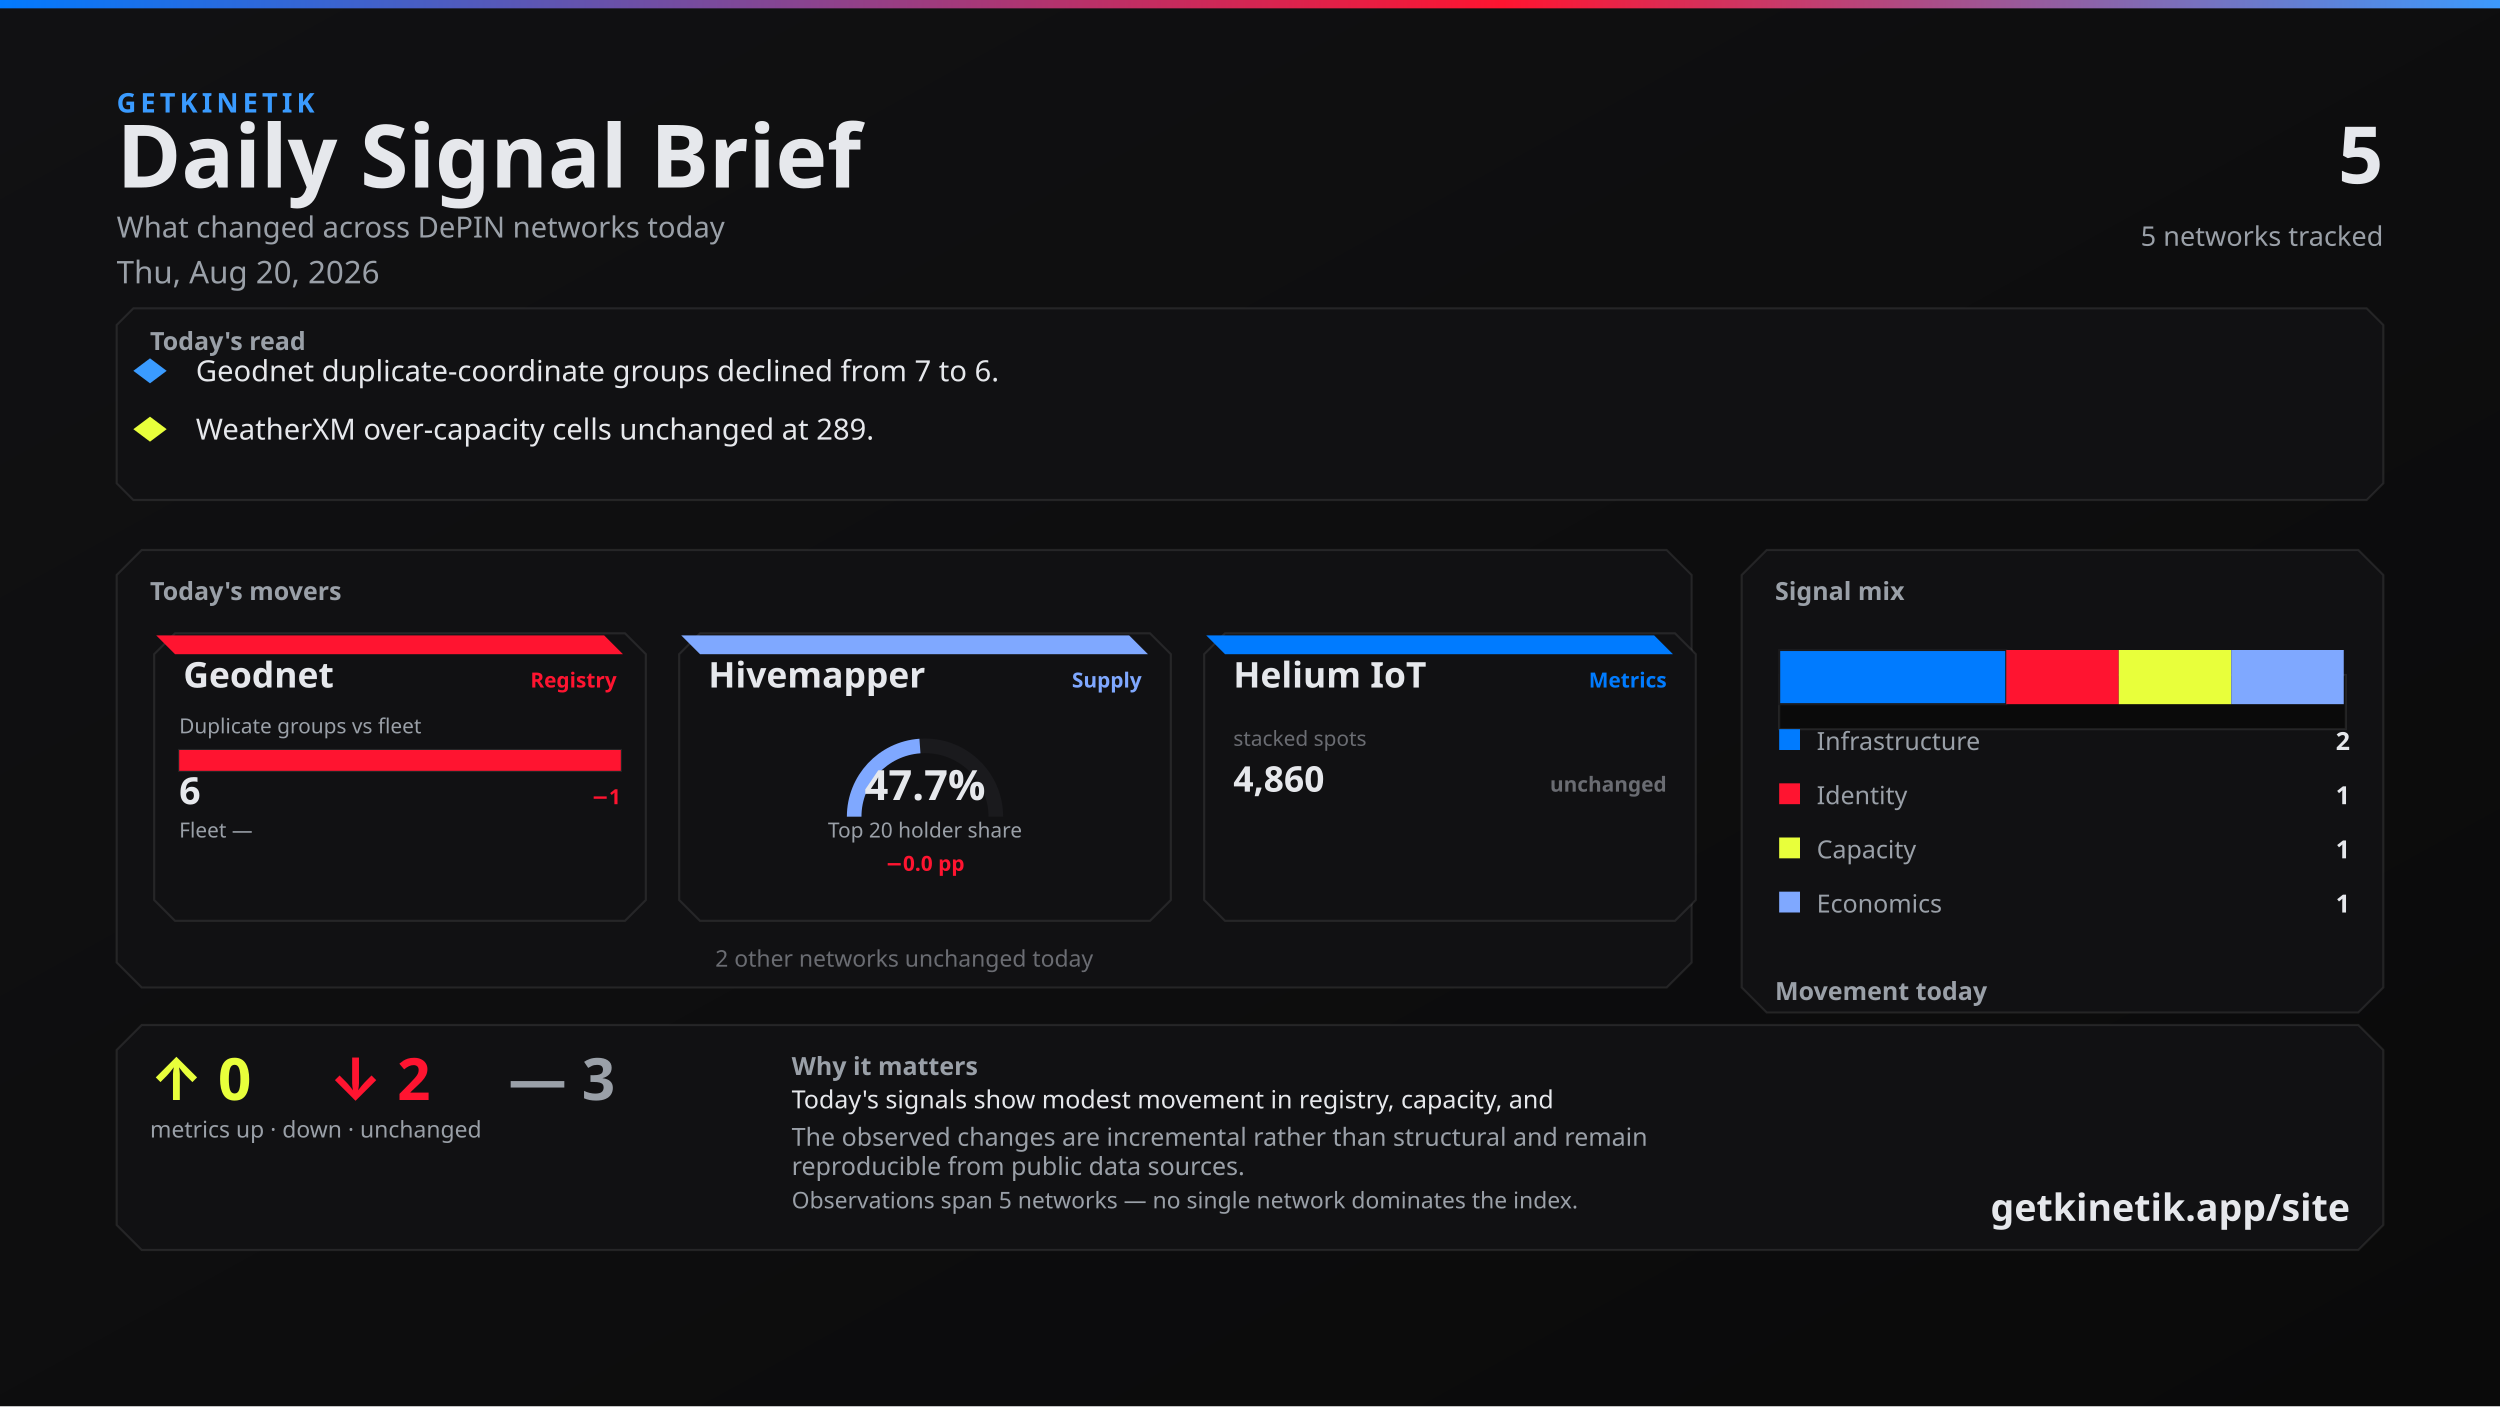
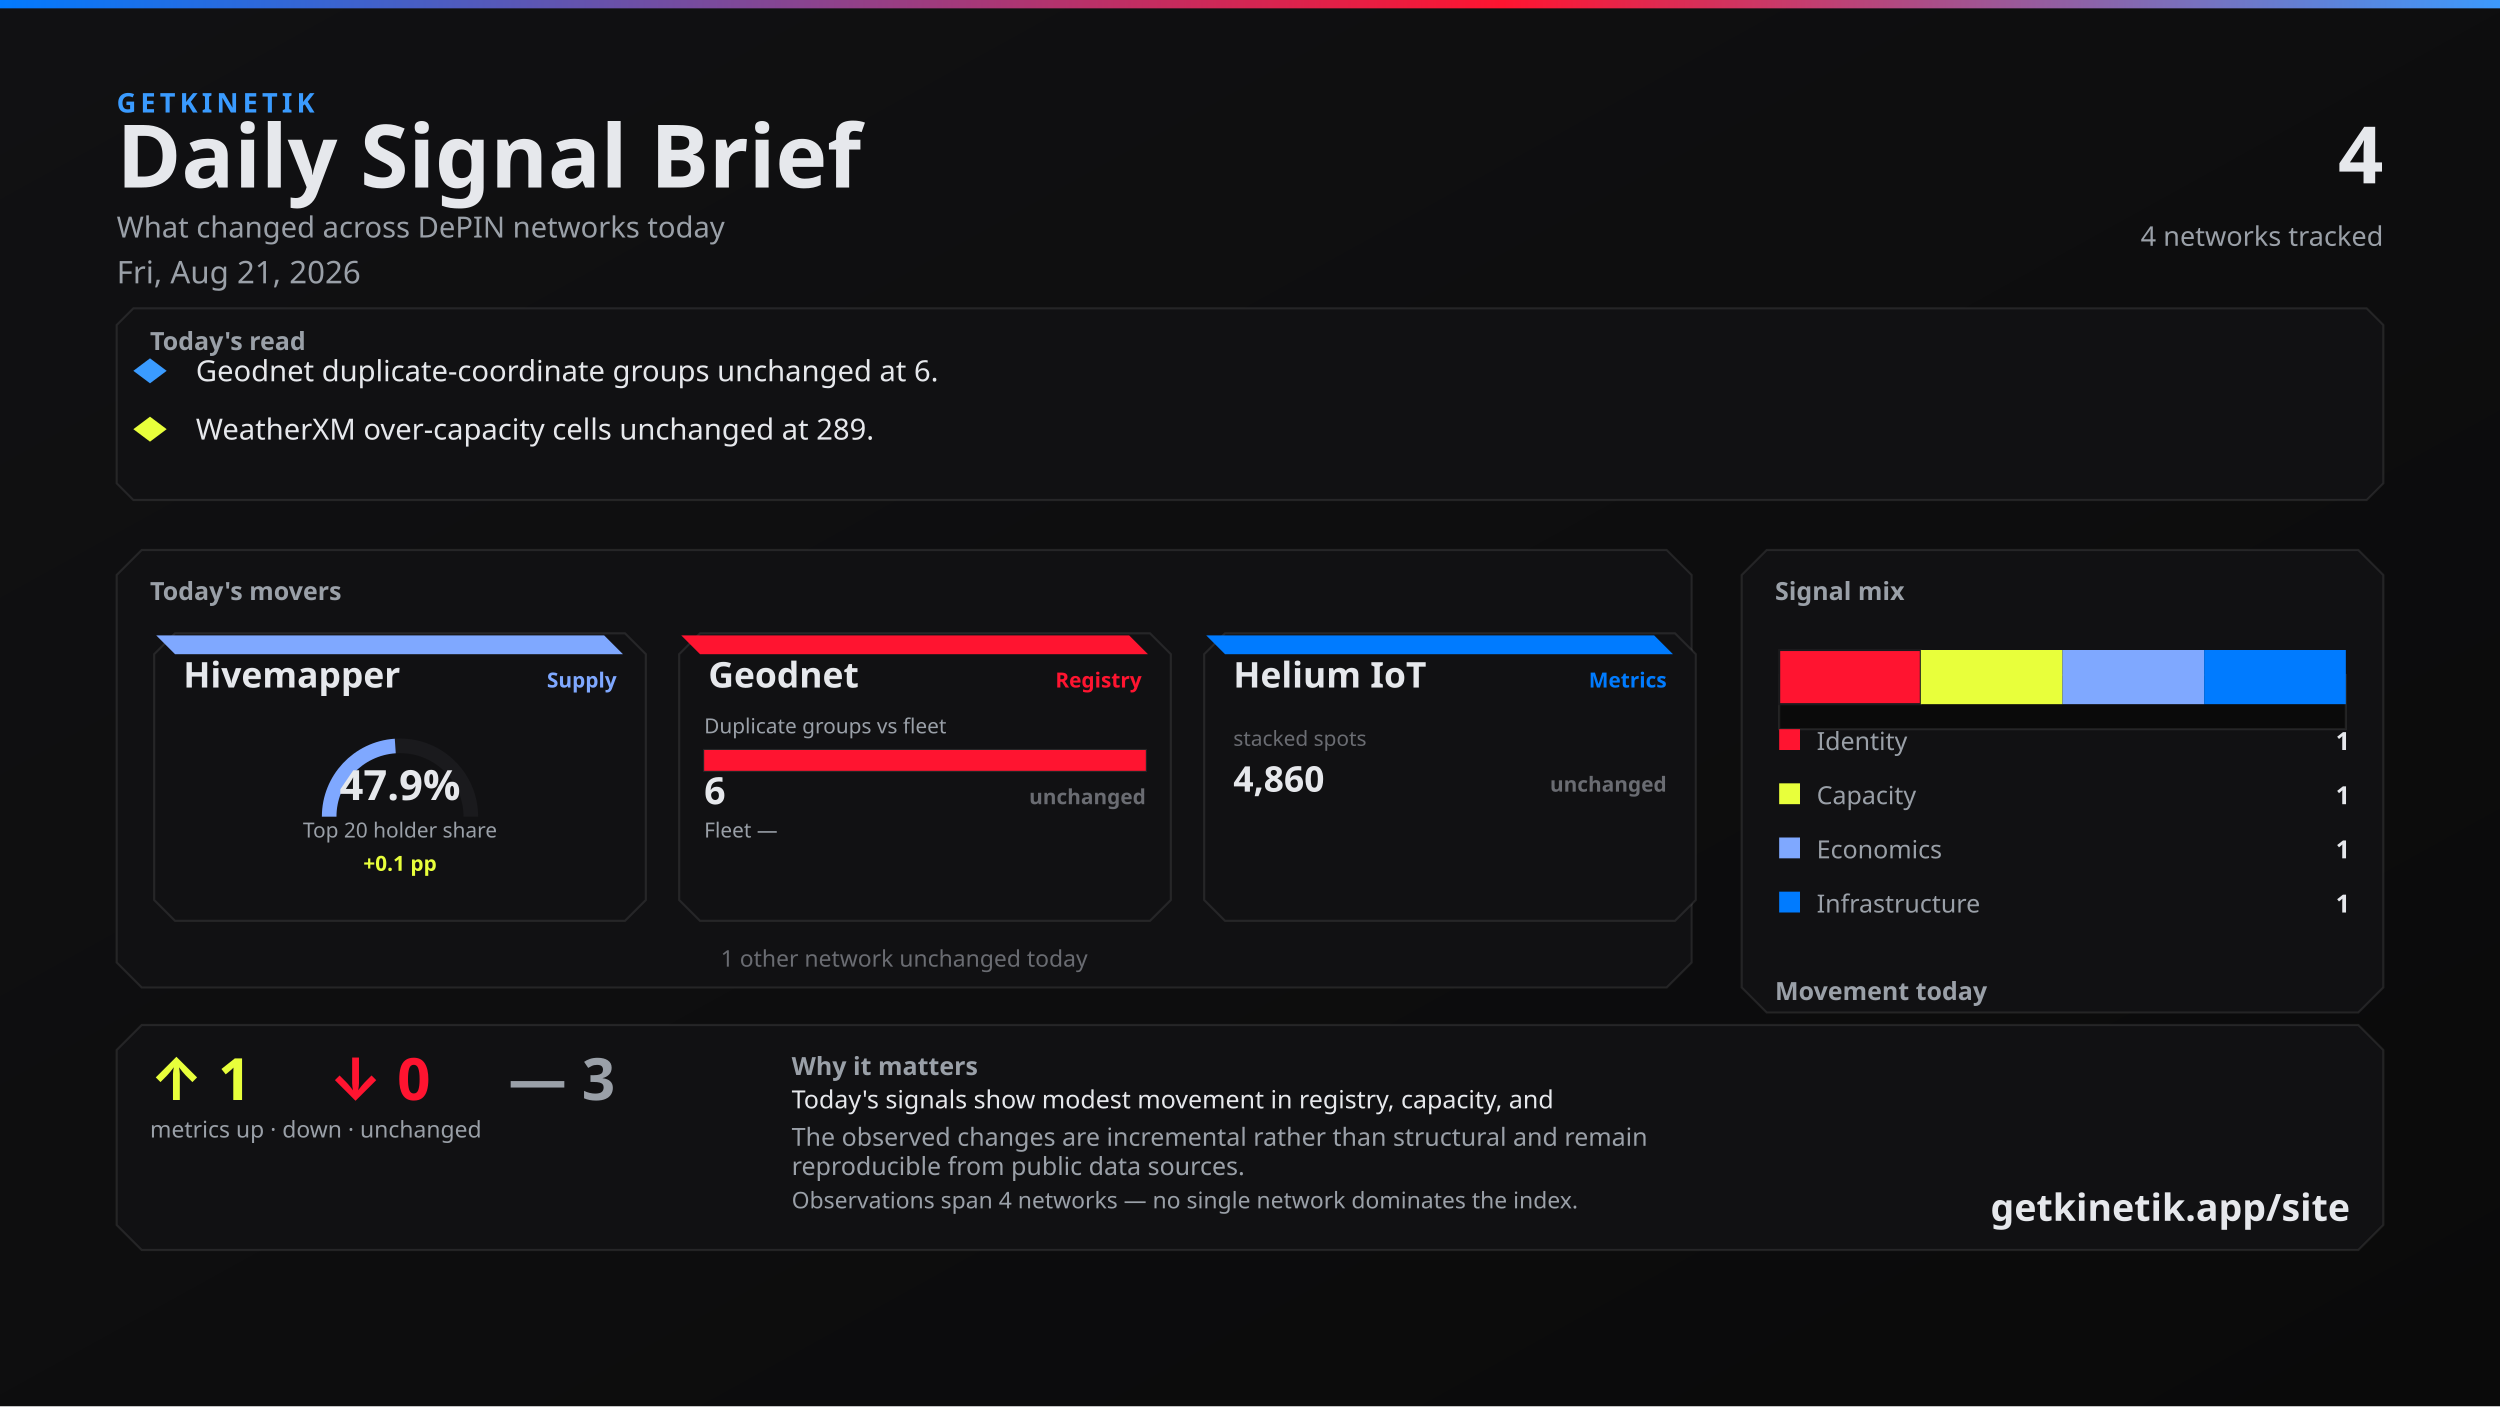
<svg xmlns="http://www.w3.org/2000/svg" width="1200" height="675" viewBox="0 0 1200 675">
  <defs>
    <linearGradient id="bg" x1="0" y1="0" x2="1" y2="1">
      <stop offset="0%" stop-color="#111113" />
      <stop offset="100%" stop-color="#0A0A0A" />
    </linearGradient>
    <linearGradient id="topline" x1="0" y1="0" x2="1" y2="0">
      <stop offset="0%" stop-color="#007BFF" />
      <stop offset="60%" stop-color="#FF1430" />
      <stop offset="100%" stop-color="#3A9BFF" />
    </linearGradient>
  </defs>
  <rect width="1200" height="675" fill="url(#bg)" />
  <rect x="0" y="0" width="1200" height="4" fill="url(#topline)" />
  <text x="56" y="54" fill="#3A9BFF" font-family="Segoe UI, system-ui, -apple-system, sans-serif" font-size="13" font-weight="700" letter-spacing="2">GETKINETIK</text>
  <text x="56" y="90" fill="#E6E8EC" font-family="Segoe UI, system-ui, -apple-system, sans-serif" font-size="42" font-weight="700">Daily Signal Brief</text>
  <text x="56" y="114" fill="#9AA0A8" font-family="Segoe UI, system-ui, -apple-system, sans-serif" font-size="14">What changed across DePIN networks today</text>
-   <text x="56" y="136" fill="#9AA0A8" font-family="Segoe UI, system-ui, -apple-system, sans-serif" font-size="15">Thu, Aug 20, 2026</text>
-   <text x="1144" y="88" fill="#E6E8EC" font-family="Segoe UI, system-ui, -apple-system, sans-serif" font-size="38" font-weight="700" text-anchor="end">5</text>
-   <text x="1144" y="118" fill="#9AA0A8" font-family="Segoe UI, system-ui, -apple-system, sans-serif" font-size="13" text-anchor="end">5 networks tracked</text>
+   <text x="56" y="136" fill="#9AA0A8" font-family="Segoe UI, system-ui, -apple-system, sans-serif" font-size="15">Fri, Aug 21, 2026</text>
+   <text x="1144" y="88" fill="#E6E8EC" font-family="Segoe UI, system-ui, -apple-system, sans-serif" font-size="38" font-weight="700" text-anchor="end">4</text>
+   <text x="1144" y="118" fill="#9AA0A8" font-family="Segoe UI, system-ui, -apple-system, sans-serif" font-size="13" text-anchor="end">4 networks tracked</text>
  <path d="M 64 148 L 1136 148 L 1144 156 L 1144 232 L 1136 240 L 64 240 L 56 232 L 56 156 Z" fill="#111113" stroke="rgba(230, 232, 236, 0.10)" />
  <text x="72" y="168" fill="#9AA0A8" font-family="Segoe UI, system-ui, -apple-system, sans-serif" font-size="12" font-weight="700">Today's read</text>
  <polygon points="72,172 80,178 72,184 64,178" fill="#3A9BFF" />
-   <text x="94" y="183" fill="#E6E8EC" font-family="Segoe UI, system-ui, -apple-system, sans-serif" font-size="14">Geodnet duplicate-coordinate groups declined from 7 to 6.</text>
+   <text x="94" y="183" fill="#E6E8EC" font-family="Segoe UI, system-ui, -apple-system, sans-serif" font-size="14">Geodnet duplicate-coordinate groups unchanged at 6.</text>
  <polygon points="72,200 80,206 72,212 64,206" fill="#E8FF3B" />
  <text x="94" y="211" fill="#E6E8EC" font-family="Segoe UI, system-ui, -apple-system, sans-serif" font-size="14">WeatherXM over-capacity cells unchanged at 289.</text>
  <path d="M 68 264 L 800 264 L 812 276 L 812 462 L 800 474 L 68 474 L 56 462 L 56 276 Z" fill="#111113" stroke="rgba(230, 232, 236, 0.10)" />
  <text x="72" y="288" fill="#9AA0A8" font-family="Segoe UI, system-ui, -apple-system, sans-serif" font-size="12" font-weight="700">Today's movers</text>
  <path d="M 84 304 L 300 304 L 310 314 L 310 432 L 300 442 L 84 442 L 74 432 L 74 314 Z" fill="#111113" stroke="rgba(230, 232, 236, 0.10)" />
-   <path d="M 75 305 L 290 305 L 299 314 L 84 314 Z" fill="#FF1430" />
-   <text x="88" y="330" fill="#E6E8EC" font-family="Segoe UI, system-ui, -apple-system, sans-serif" font-size="17" font-weight="700">Geodnet</text>
-   <text x="296" y="330" fill="#FF1430" font-family="Segoe UI, system-ui, -apple-system, sans-serif" font-size="10" font-weight="600" text-anchor="end">Registry</text>
-   <text x="86" y="352" fill="#9AA0A8" font-family="Segoe UI, system-ui, -apple-system, sans-serif" font-size="10">Duplicate groups vs fleet</text>
-   <rect x="86" y="360" width="212" height="10" fill="#0A0A0A" stroke="rgba(230, 232, 236, 0.10)" />
-   <rect x="86" y="360" width="212" height="10" fill="#FF1430" />
-   <text x="86" y="386" fill="#E6E8EC" font-family="system-ui,sans-serif" font-size="18" font-weight="700">6</text>
-   <text x="298" y="386" fill="#FF1430" font-family="system-ui,sans-serif" font-size="10" font-weight="700" text-anchor="end">−1</text>
-   <text x="86" y="402" fill="#9AA0A8" font-family="Segoe UI, system-ui, -apple-system, sans-serif" font-size="10">Fleet —</text>
-   <text x="298" y="402" fill="#6A6C72" font-family="system-ui,sans-serif" font-size="10" text-anchor="end" />
+   <path d="M 75 305 L 290 305 L 299 314 L 84 314 Z" fill="#7FA8FF" />
+   <text x="88" y="330" fill="#E6E8EC" font-family="Segoe UI, system-ui, -apple-system, sans-serif" font-size="17" font-weight="700">Hivemapper</text>
+   <text x="296" y="330" fill="#7FA8FF" font-family="Segoe UI, system-ui, -apple-system, sans-serif" font-size="10" font-weight="600" text-anchor="end">Supply</text>
+   <path d="M 158 392 A 34 34 0 0 1 226 392" fill="none" stroke="#1A1A1D" stroke-width="7" />
+   <path d="M 158 392 A 34 34 0 0 1 189.731 358.076" fill="none" stroke="#7FA8FF" stroke-width="7" />
+   <text x="192" y="384" fill="#E6E8EC" font-family="system-ui,sans-serif" font-size="20" font-weight="700" text-anchor="middle">47.9%</text>
+   <text x="192" y="402" fill="#9AA0A8" font-family="Segoe UI, system-ui, -apple-system, sans-serif" font-size="10" text-anchor="middle">Top 20 holder share</text>
+   <text x="192" y="418" fill="#E8FF3B" font-family="system-ui,sans-serif" font-size="10" font-weight="700" text-anchor="middle">+0.1 pp</text>
  <path d="M 336 304 L 552 304 L 562 314 L 562 432 L 552 442 L 336 442 L 326 432 L 326 314 Z" fill="#111113" stroke="rgba(230, 232, 236, 0.10)" />
-   <path d="M 327 305 L 542 305 L 551 314 L 336 314 Z" fill="#7FA8FF" />
-   <text x="340" y="330" fill="#E6E8EC" font-family="Segoe UI, system-ui, -apple-system, sans-serif" font-size="17" font-weight="700">Hivemapper</text>
-   <text x="548" y="330" fill="#7FA8FF" font-family="Segoe UI, system-ui, -apple-system, sans-serif" font-size="10" font-weight="600" text-anchor="end">Supply</text>
-   <path d="M 410 392 A 34 34 0 0 1 478 392" fill="none" stroke="#1A1A1D" stroke-width="7" />
-   <path d="M 410 392 A 34 34 0 0 1 441.575 358.087" fill="none" stroke="#7FA8FF" stroke-width="7" />
-   <text x="444" y="384" fill="#E6E8EC" font-family="system-ui,sans-serif" font-size="20" font-weight="700" text-anchor="middle">47.7%</text>
-   <text x="444" y="402" fill="#9AA0A8" font-family="Segoe UI, system-ui, -apple-system, sans-serif" font-size="10" text-anchor="middle">Top 20 holder share</text>
-   <text x="444" y="418" fill="#FF1430" font-family="system-ui,sans-serif" font-size="10" font-weight="700" text-anchor="middle">−0.0 pp</text>
+   <path d="M 327 305 L 542 305 L 551 314 L 336 314 Z" fill="#FF1430" />
+   <text x="340" y="330" fill="#E6E8EC" font-family="Segoe UI, system-ui, -apple-system, sans-serif" font-size="17" font-weight="700">Geodnet</text>
+   <text x="548" y="330" fill="#FF1430" font-family="Segoe UI, system-ui, -apple-system, sans-serif" font-size="10" font-weight="600" text-anchor="end">Registry</text>
+   <text x="338" y="352" fill="#9AA0A8" font-family="Segoe UI, system-ui, -apple-system, sans-serif" font-size="10">Duplicate groups vs fleet</text>
+   <rect x="338" y="360" width="212" height="10" fill="#0A0A0A" stroke="rgba(230, 232, 236, 0.10)" />
+   <rect x="338" y="360" width="212" height="10" fill="#FF1430" />
+   <text x="338" y="386" fill="#E6E8EC" font-family="system-ui,sans-serif" font-size="18" font-weight="700">6</text>
+   <text x="550" y="386" fill="#6A6C72" font-family="system-ui,sans-serif" font-size="10" font-weight="700" text-anchor="end">unchanged</text>
+   <text x="338" y="402" fill="#9AA0A8" font-family="Segoe UI, system-ui, -apple-system, sans-serif" font-size="10">Fleet —</text>
+   <text x="550" y="402" fill="#6A6C72" font-family="system-ui,sans-serif" font-size="10" text-anchor="end" />
  <path d="M 588 304 L 804 304 L 814 314 L 814 432 L 804 442 L 588 442 L 578 432 L 578 314 Z" fill="#111113" stroke="rgba(230, 232, 236, 0.10)" />
  <path d="M 579 305 L 794 305 L 803 314 L 588 314 Z" fill="#007BFF" />
  <text x="592" y="330" fill="#E6E8EC" font-family="Segoe UI, system-ui, -apple-system, sans-serif" font-size="17" font-weight="700">Helium IoT</text>
  <text x="800" y="330" fill="#007BFF" font-family="Segoe UI, system-ui, -apple-system, sans-serif" font-size="10" font-weight="600" text-anchor="end">Metrics</text>
  <text x="592" y="358" fill="#6A6C72" font-family="system-ui,sans-serif" font-size="10">stacked spots</text>
  <text x="592" y="380" fill="#E6E8EC" font-family="system-ui,sans-serif" font-size="17" font-weight="700">4,860</text>
  <text x="800" y="380" fill="#6A6C72" font-family="system-ui,sans-serif" font-size="10" font-weight="700" text-anchor="end">unchanged</text>
-   <text x="434" y="464" fill="#6A6C72" font-family="Segoe UI, system-ui, -apple-system, sans-serif" font-size="11" text-anchor="middle">2 other networks unchanged today</text>
+   <text x="434" y="464" fill="#6A6C72" font-family="Segoe UI, system-ui, -apple-system, sans-serif" font-size="11" text-anchor="middle">1 other network unchanged today</text>
  <path d="M 848 264 L 1132 264 L 1144 276 L 1144 474 L 1132 486 L 848 486 L 836 474 L 836 276 Z" fill="#111113" stroke="rgba(230, 232, 236, 0.10)" />
  <text x="852" y="288" fill="#9AA0A8" font-family="Segoe UI, system-ui, -apple-system, sans-serif" font-size="12" font-weight="700">Signal mix</text>
  <rect x="854" y="324" width="272" height="26" fill="#0A0A0A" stroke="rgba(230, 232, 236, 0.10)" />
-   <rect x="854" y="312" width="109" height="26" fill="#007BFF" stroke="#1A1A1D" />
-   <rect x="963" y="312" width="54" height="26" fill="#FF1430" />
-   <rect x="1017" y="312" width="54" height="26" fill="#E8FF3B" />
-   <rect x="1071" y="312" width="54" height="26" fill="#7FA8FF" />
-   <rect x="854" y="350" width="10" height="10" fill="#007BFF" />
-   <text x="872" y="360" fill="#9AA0A8" font-family="Segoe UI, system-ui, -apple-system, sans-serif" font-size="12">Infrastructure</text>
-   <text x="1128" y="360" fill="#E6E8EC" font-family="system-ui,sans-serif" font-size="12" font-weight="700" text-anchor="end">2</text>
-   <rect x="854" y="376" width="10" height="10" fill="#FF1430" />
-   <text x="872" y="386" fill="#9AA0A8" font-family="Segoe UI, system-ui, -apple-system, sans-serif" font-size="12">Identity</text>
+   <rect x="854" y="312" width="68" height="26" fill="#FF1430" stroke="#1A1A1D" />
+   <rect x="922" y="312" width="68" height="26" fill="#E8FF3B" />
+   <rect x="990" y="312" width="68" height="26" fill="#7FA8FF" />
+   <rect x="1058" y="312" width="68" height="26" fill="#007BFF" />
+   <rect x="854" y="350" width="10" height="10" fill="#FF1430" />
+   <text x="872" y="360" fill="#9AA0A8" font-family="Segoe UI, system-ui, -apple-system, sans-serif" font-size="12">Identity</text>
+   <text x="1128" y="360" fill="#E6E8EC" font-family="system-ui,sans-serif" font-size="12" font-weight="700" text-anchor="end">1</text>
+   <rect x="854" y="376" width="10" height="10" fill="#E8FF3B" />
+   <text x="872" y="386" fill="#9AA0A8" font-family="Segoe UI, system-ui, -apple-system, sans-serif" font-size="12">Capacity</text>
  <text x="1128" y="386" fill="#E6E8EC" font-family="system-ui,sans-serif" font-size="12" font-weight="700" text-anchor="end">1</text>
-   <rect x="854" y="402" width="10" height="10" fill="#E8FF3B" />
-   <text x="872" y="412" fill="#9AA0A8" font-family="Segoe UI, system-ui, -apple-system, sans-serif" font-size="12">Capacity</text>
+   <rect x="854" y="402" width="10" height="10" fill="#7FA8FF" />
+   <text x="872" y="412" fill="#9AA0A8" font-family="Segoe UI, system-ui, -apple-system, sans-serif" font-size="12">Economics</text>
  <text x="1128" y="412" fill="#E6E8EC" font-family="system-ui,sans-serif" font-size="12" font-weight="700" text-anchor="end">1</text>
-   <rect x="854" y="428" width="10" height="10" fill="#7FA8FF" />
-   <text x="872" y="438" fill="#9AA0A8" font-family="Segoe UI, system-ui, -apple-system, sans-serif" font-size="12">Economics</text>
+   <rect x="854" y="428" width="10" height="10" fill="#007BFF" />
+   <text x="872" y="438" fill="#9AA0A8" font-family="Segoe UI, system-ui, -apple-system, sans-serif" font-size="12">Infrastructure</text>
  <text x="1128" y="438" fill="#E6E8EC" font-family="system-ui,sans-serif" font-size="12" font-weight="700" text-anchor="end">1</text>
  <text x="852" y="480" fill="#9AA0A8" font-family="Segoe UI, system-ui, -apple-system, sans-serif" font-size="12" font-weight="700">Movement today</text>
  <rect x="854" y="498" width="82" height="22" fill="#0A0A0A" stroke="rgba(230, 232, 236, 0.10)" />
  <rect x="857" y="512" width="76" height="8" fill="#E8FF3B" />
  <text x="895" y="534" fill="#6A6C72" font-family="system-ui,sans-serif" font-size="10" text-anchor="middle">up</text>
-   <text x="895" y="508" fill="#E8FF3B" font-family="system-ui,sans-serif" font-size="12" font-weight="700" text-anchor="middle">0</text>
+   <text x="895" y="508" fill="#E8FF3B" font-family="system-ui,sans-serif" font-size="12" font-weight="700" text-anchor="middle">1</text>
  <rect x="944" y="498" width="82" height="22" fill="#0A0A0A" stroke="rgba(230, 232, 236, 0.10)" />
  <rect x="947" y="512" width="76" height="8" fill="#FF1430" />
  <text x="985" y="534" fill="#6A6C72" font-family="system-ui,sans-serif" font-size="10" text-anchor="middle">down</text>
-   <text x="985" y="508" fill="#FF1430" font-family="system-ui,sans-serif" font-size="12" font-weight="700" text-anchor="middle">2</text>
+   <text x="985" y="508" fill="#FF1430" font-family="system-ui,sans-serif" font-size="12" font-weight="700" text-anchor="middle">0</text>
  <rect x="1034" y="498" width="82" height="22" fill="#0A0A0A" stroke="rgba(230, 232, 236, 0.10)" />
  <rect x="1037" y="510" width="76" height="10" fill="#6A6C72" />
  <text x="1075" y="534" fill="#6A6C72" font-family="system-ui,sans-serif" font-size="10" text-anchor="middle">flat</text>
  <text x="1075" y="506" fill="#6A6C72" font-family="system-ui,sans-serif" font-size="12" font-weight="700" text-anchor="middle">3</text>
  <path d="M 68 492 L 1132 492 L 1144 504 L 1144 588 L 1132 600 L 68 600 L 56 588 L 56 504 Z" fill="#111113" stroke="rgba(230, 232, 236, 0.10)" />
-   <text x="72" y="528" fill="#E8FF3B" font-family="Segoe UI, system-ui, -apple-system, sans-serif" font-size="28" font-weight="700">↑ 0</text>
-   <text x="158" y="528" fill="#FF1430" font-family="Segoe UI, system-ui, -apple-system, sans-serif" font-size="28" font-weight="700">↓ 2</text>
+   <text x="72" y="528" fill="#E8FF3B" font-family="Segoe UI, system-ui, -apple-system, sans-serif" font-size="28" font-weight="700">↑ 1</text>
+   <text x="158" y="528" fill="#FF1430" font-family="Segoe UI, system-ui, -apple-system, sans-serif" font-size="28" font-weight="700">↓ 0</text>
  <text x="244" y="528" fill="#9AA0A8" font-family="Segoe UI, system-ui, -apple-system, sans-serif" font-size="28" font-weight="700">— 3</text>
  <text x="72" y="546" fill="#9AA0A8" font-family="Segoe UI, system-ui, -apple-system, sans-serif" font-size="11">metrics up · down · unchanged</text>
  <text x="380" y="516" fill="#9AA0A8" font-family="Segoe UI, system-ui, -apple-system, sans-serif" font-size="12" font-weight="600">Why it matters</text>
  <text x="380" y="532" fill="#E6E8EC" font-family="Segoe UI, system-ui, -apple-system, sans-serif" font-size="12">Today's signals show modest movement in registry, capacity, and</text>
  <text x="380" y="550" fill="#9AA0A8" font-family="Segoe UI, system-ui, -apple-system, sans-serif" font-size="12">The observed changes are incremental rather than structural and remain</text>
  <text x="380" y="564" fill="#9AA0A8" font-family="Segoe UI, system-ui, -apple-system, sans-serif" font-size="12">reproducible from public data sources.</text>
-   <text x="380" y="580" fill="#9AA0A8" font-family="Segoe UI, system-ui, -apple-system, sans-serif" font-size="11">Observations span 5 networks — no single network dominates the index.</text>
+   <text x="380" y="580" fill="#9AA0A8" font-family="Segoe UI, system-ui, -apple-system, sans-serif" font-size="11">Observations span 4 networks — no single network dominates the index.</text>
  <text x="1128" y="586" fill="#E6E8EC" font-family="Segoe UI, system-ui, -apple-system, sans-serif" font-size="18" font-weight="700" text-anchor="end">getkinetik.app/site</text>
</svg>
